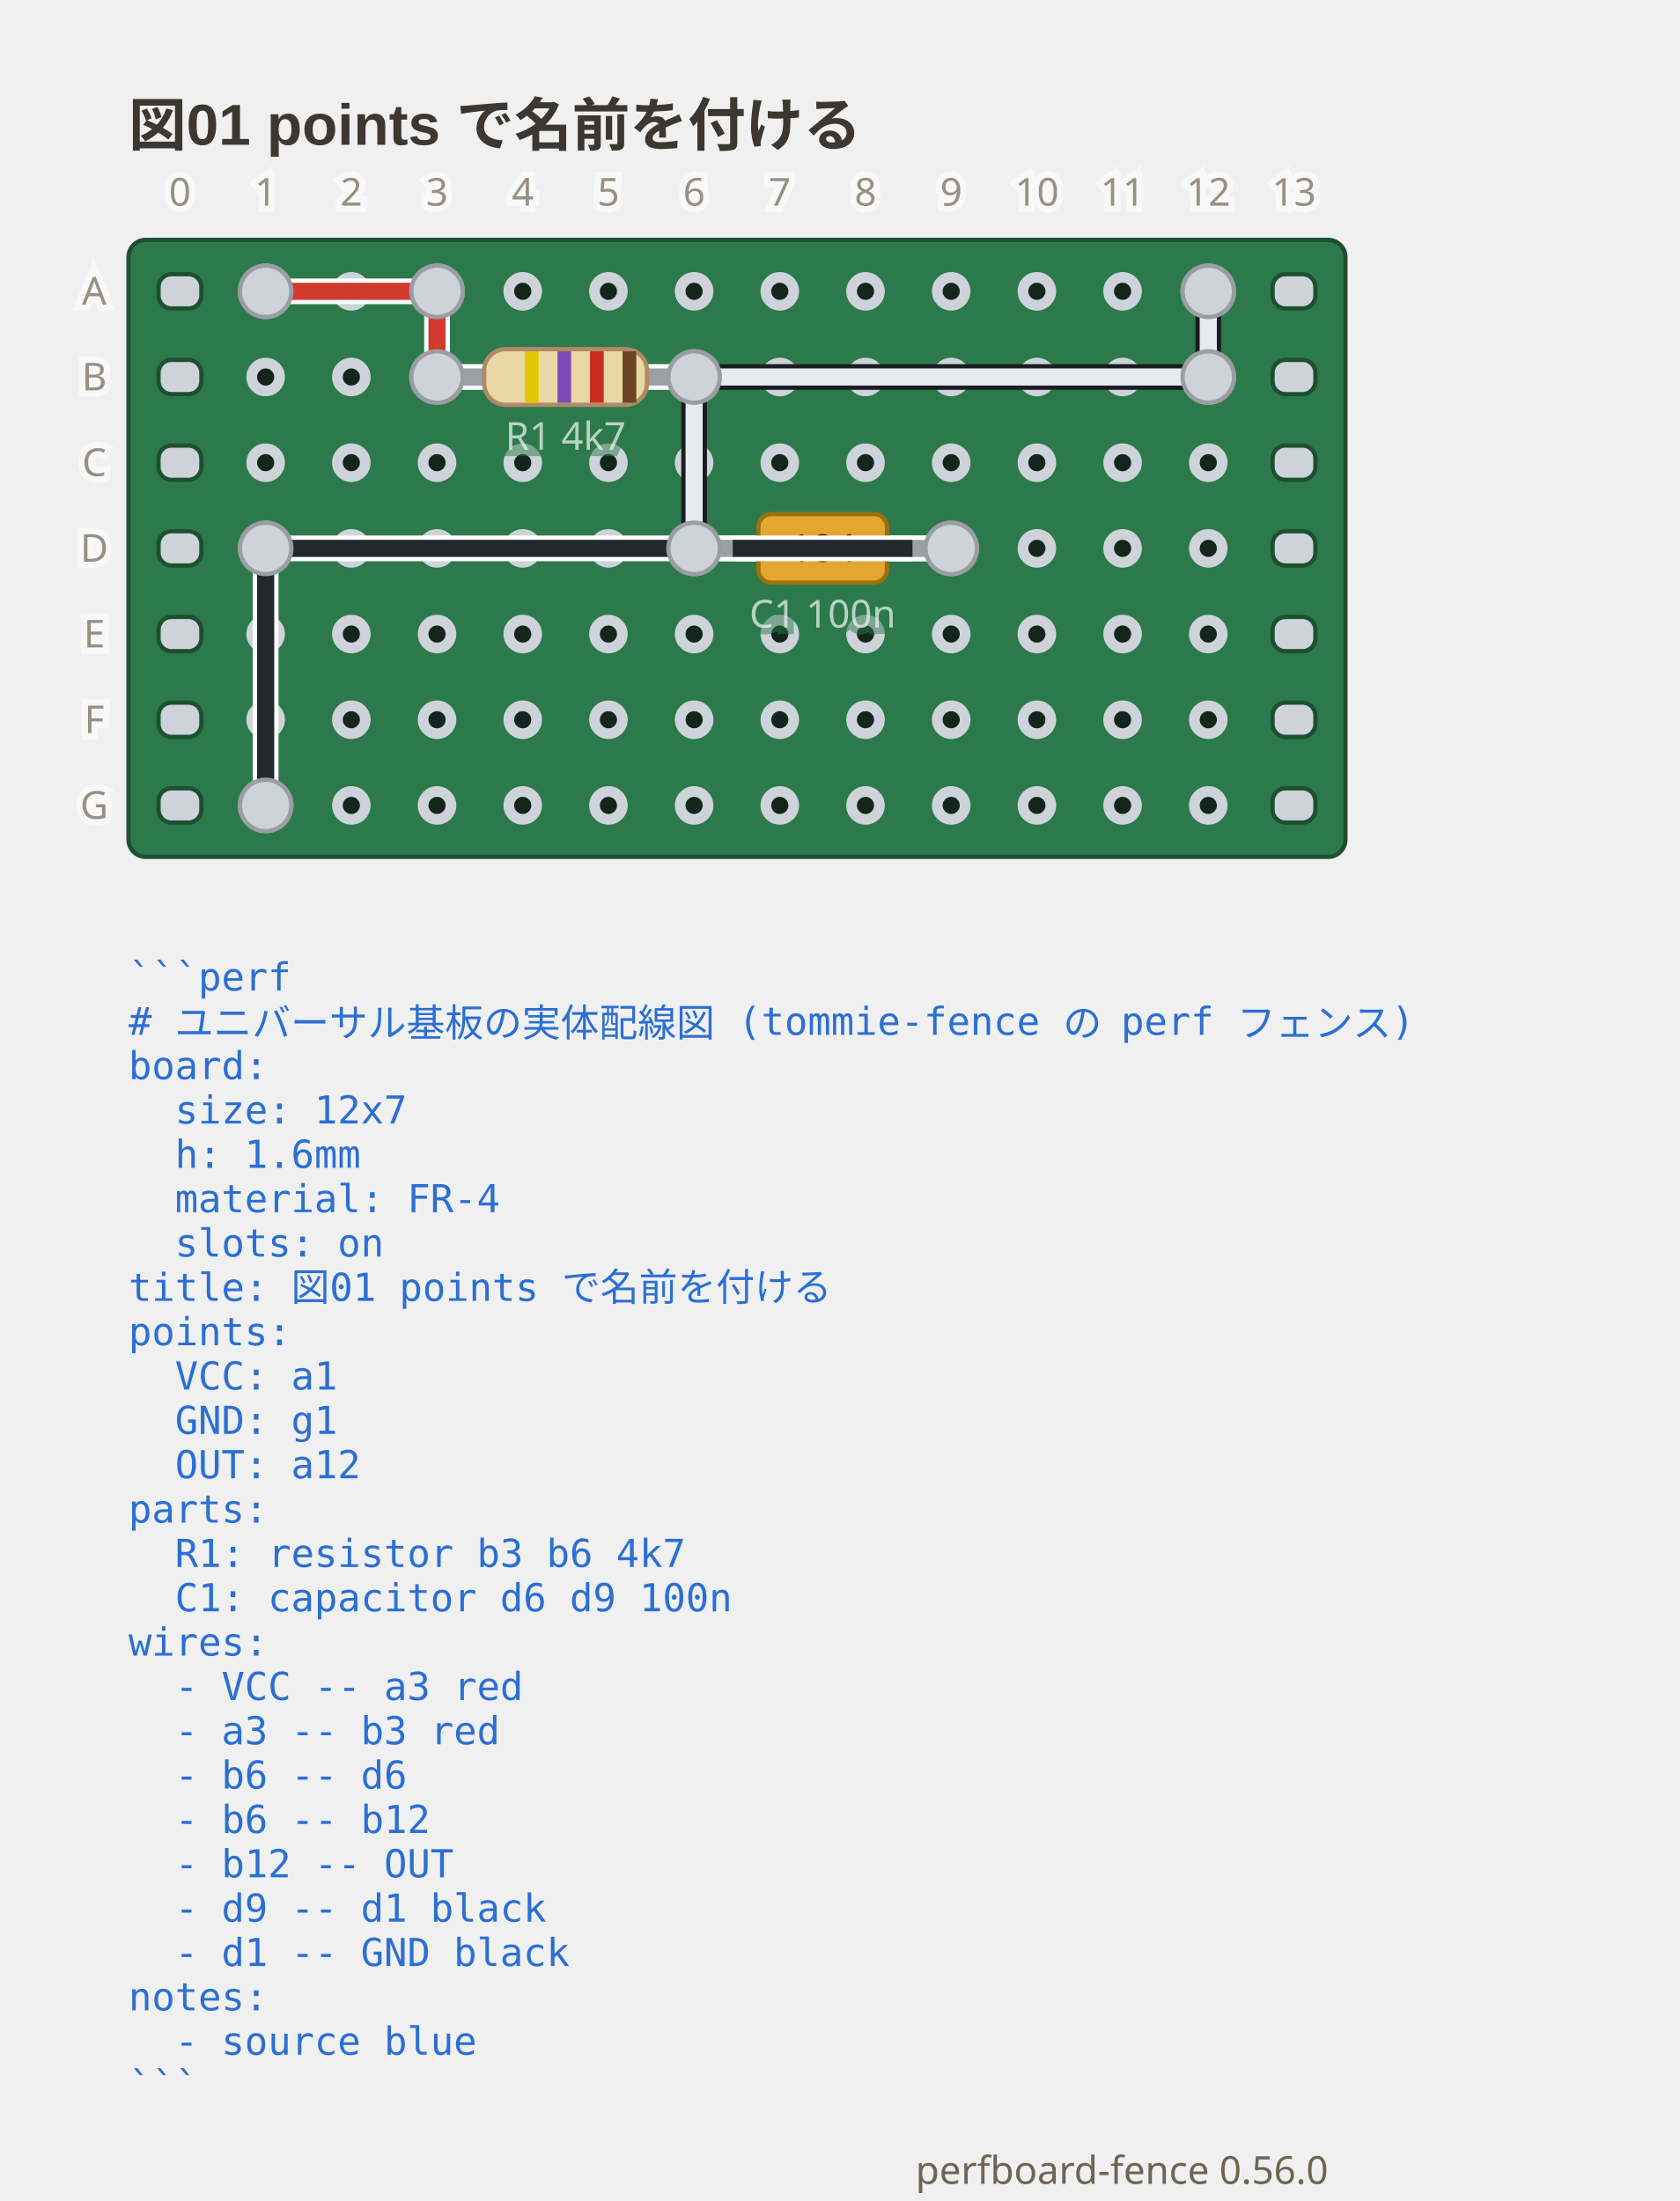
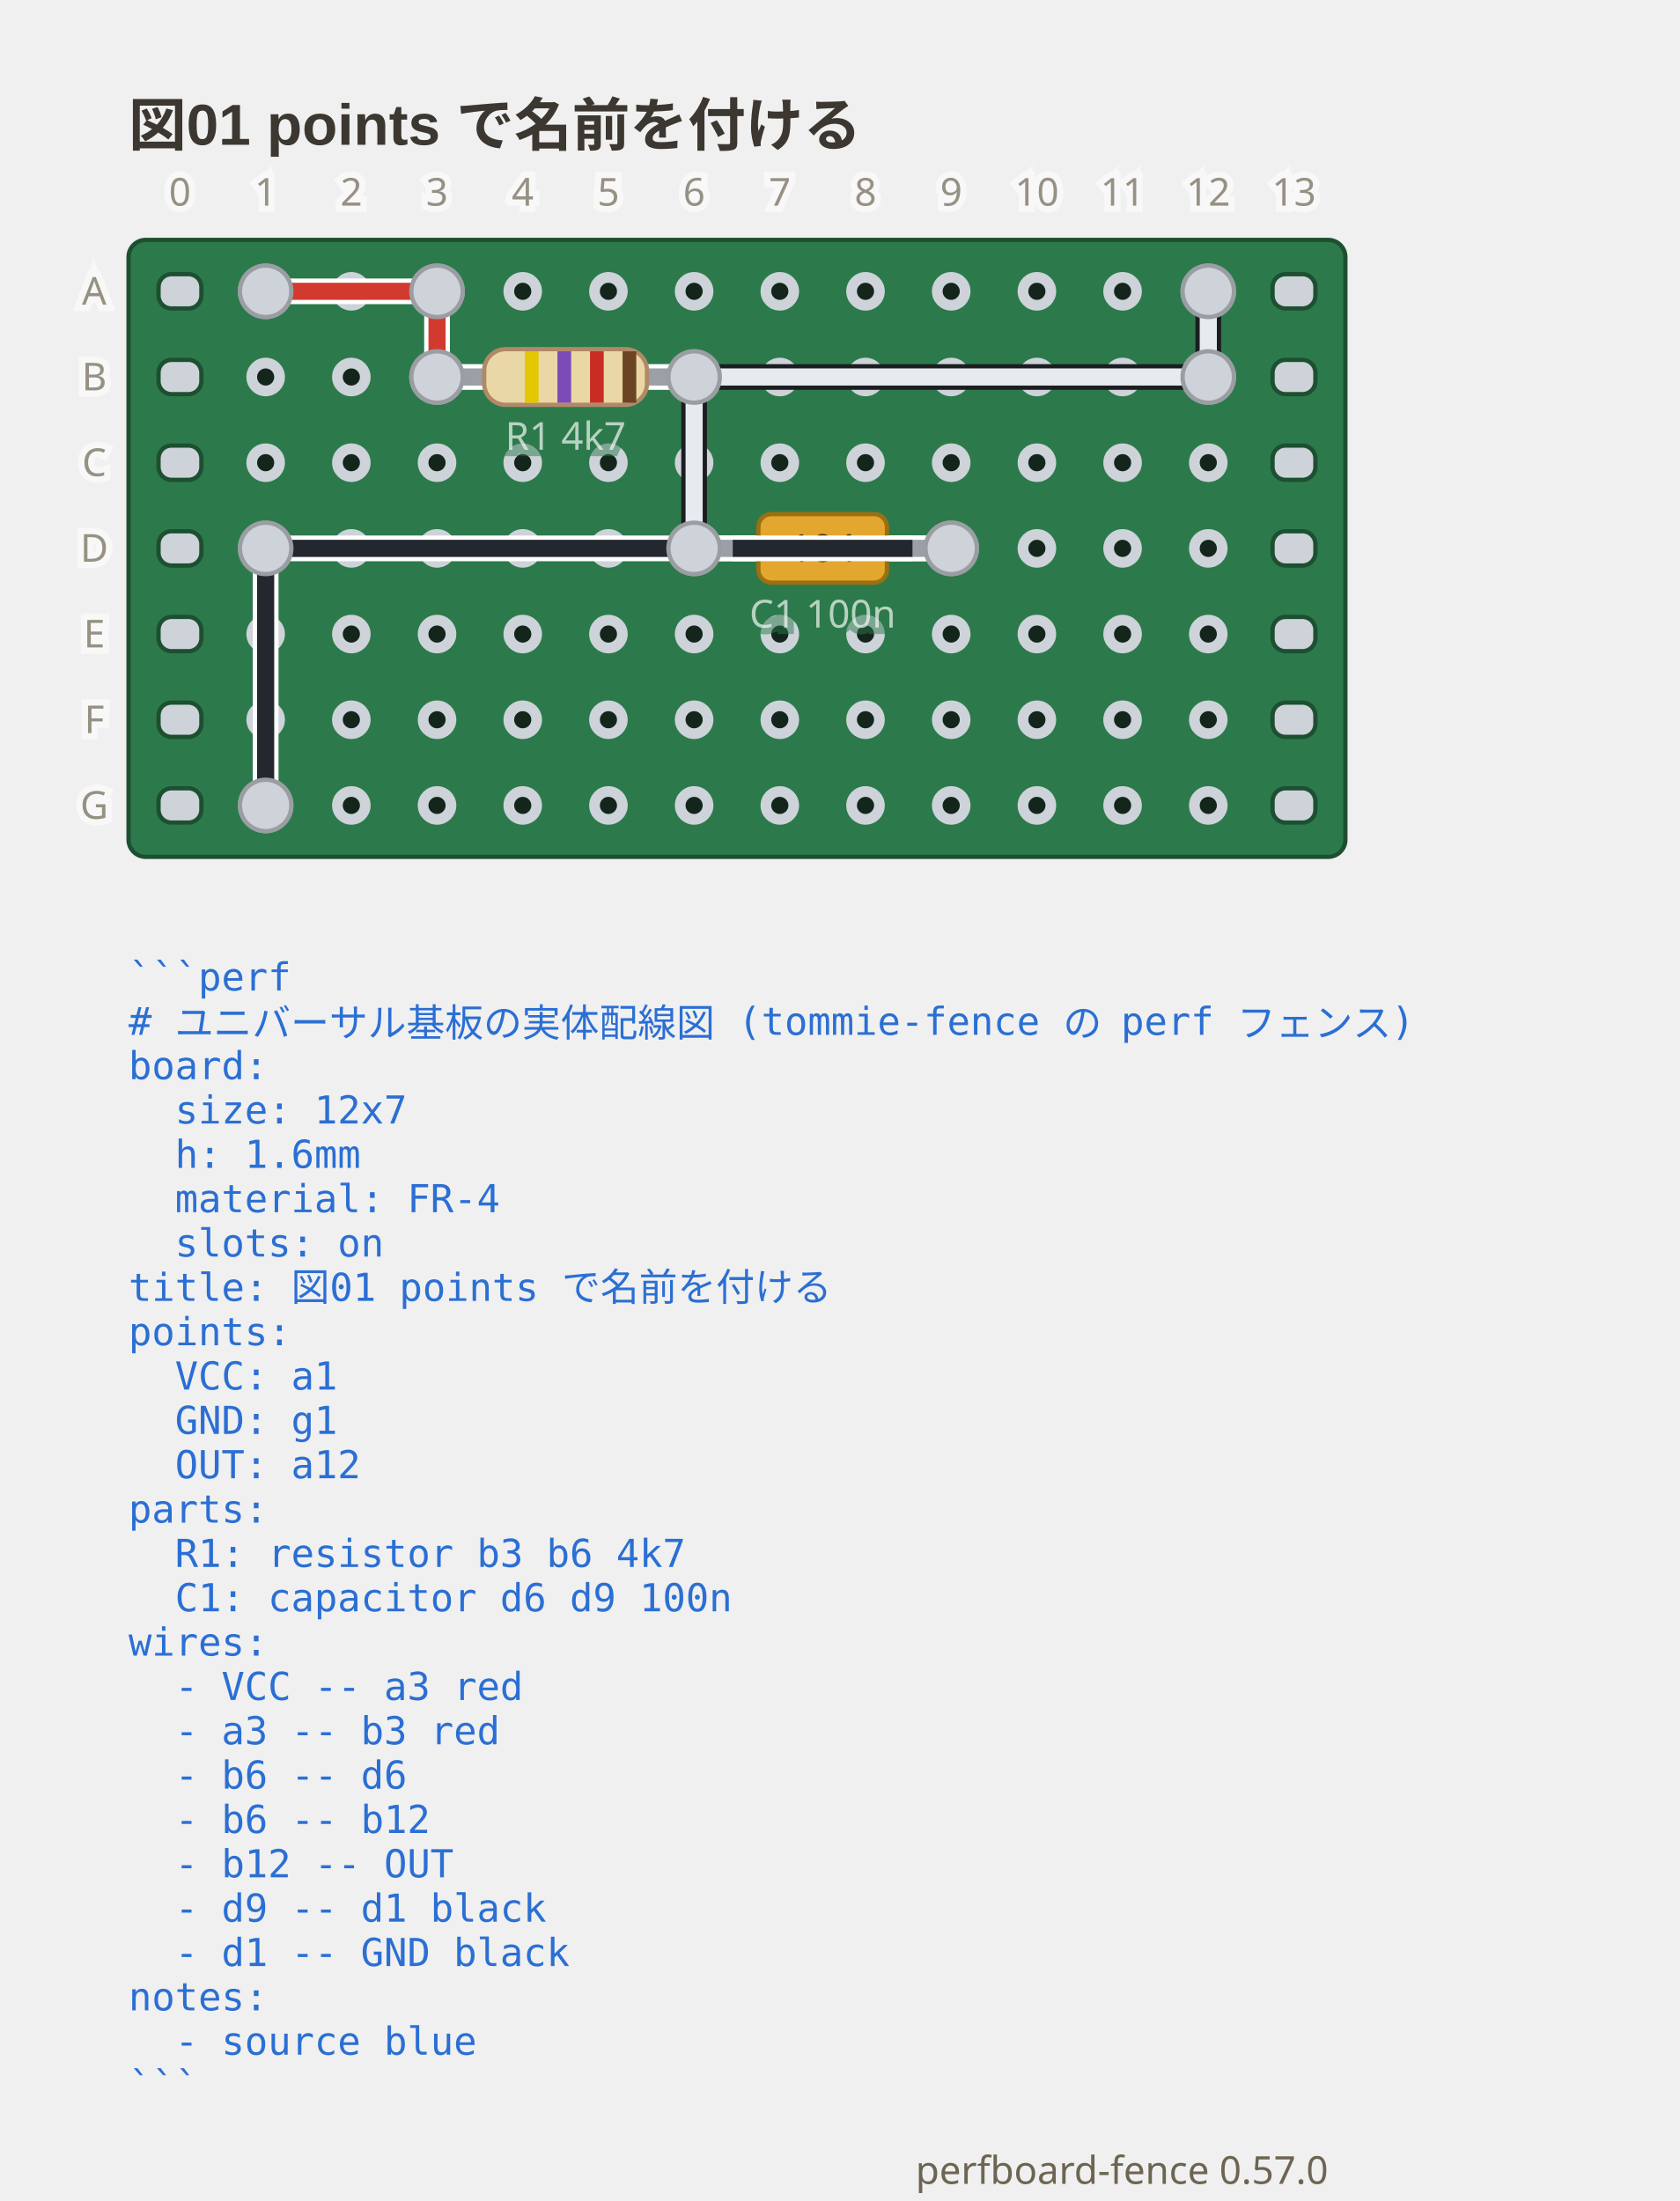
- <svg xmlns="http://www.w3.org/2000/svg" viewBox="0 0 392 513.75" width="392" height="513.75" data-perfboard-fence="0.56.0" role="img">
+ <svg xmlns="http://www.w3.org/2000/svg" viewBox="0 0 392 513.75" width="392" height="513.75" data-perfboard-fence="0.57.0" role="img">
  <text x="30" y="34" text-anchor="start" font-family="'Segoe UI', 'Helvetica Neue', Arial, 'Noto Sans', 'Hiragino Sans', 'Yu Gothic UI', 'Noto Sans CJK JP', sans-serif" fill="#3c3730" font-size="13.5" font-weight="600">図01 points で名前を付ける</text>
  <rect x="30" y="56" width="284" height="144" rx="4" fill="#2c7a4b" stroke="#1d4f31" stroke-width="1" />
  <circle cx="62" cy="68" r="3.25" fill="#14261c" stroke="#cdd3d9" stroke-width="2.5" />
  <circle cx="82" cy="68" r="3.25" fill="#14261c" stroke="#cdd3d9" stroke-width="2.5" />
  <circle cx="102" cy="68" r="3.25" fill="#14261c" stroke="#cdd3d9" stroke-width="2.5" />
  <circle cx="122" cy="68" r="3.25" fill="#14261c" stroke="#cdd3d9" stroke-width="2.5" />
  <circle cx="142" cy="68" r="3.25" fill="#14261c" stroke="#cdd3d9" stroke-width="2.5" />
  <circle cx="162" cy="68" r="3.25" fill="#14261c" stroke="#cdd3d9" stroke-width="2.5" />
  <circle cx="182" cy="68" r="3.25" fill="#14261c" stroke="#cdd3d9" stroke-width="2.5" />
  <circle cx="202" cy="68" r="3.25" fill="#14261c" stroke="#cdd3d9" stroke-width="2.5" />
  <circle cx="222" cy="68" r="3.25" fill="#14261c" stroke="#cdd3d9" stroke-width="2.5" />
  <circle cx="242" cy="68" r="3.25" fill="#14261c" stroke="#cdd3d9" stroke-width="2.5" />
  <circle cx="262" cy="68" r="3.25" fill="#14261c" stroke="#cdd3d9" stroke-width="2.5" />
  <circle cx="282" cy="68" r="3.25" fill="#14261c" stroke="#cdd3d9" stroke-width="2.5" />
  <circle cx="62" cy="88" r="3.25" fill="#14261c" stroke="#cdd3d9" stroke-width="2.5" />
  <circle cx="82" cy="88" r="3.25" fill="#14261c" stroke="#cdd3d9" stroke-width="2.5" />
  <circle cx="102" cy="88" r="3.25" fill="#14261c" stroke="#cdd3d9" stroke-width="2.5" />
  <circle cx="122" cy="88" r="3.25" fill="#14261c" stroke="#cdd3d9" stroke-width="2.5" />
  <circle cx="142" cy="88" r="3.25" fill="#14261c" stroke="#cdd3d9" stroke-width="2.5" />
  <circle cx="162" cy="88" r="3.25" fill="#14261c" stroke="#cdd3d9" stroke-width="2.5" />
  <circle cx="182" cy="88" r="3.25" fill="#14261c" stroke="#cdd3d9" stroke-width="2.5" />
  <circle cx="202" cy="88" r="3.25" fill="#14261c" stroke="#cdd3d9" stroke-width="2.5" />
  <circle cx="222" cy="88" r="3.25" fill="#14261c" stroke="#cdd3d9" stroke-width="2.5" />
  <circle cx="242" cy="88" r="3.25" fill="#14261c" stroke="#cdd3d9" stroke-width="2.5" />
  <circle cx="262" cy="88" r="3.25" fill="#14261c" stroke="#cdd3d9" stroke-width="2.5" />
  <circle cx="282" cy="88" r="3.25" fill="#14261c" stroke="#cdd3d9" stroke-width="2.5" />
  <circle cx="62" cy="108" r="3.25" fill="#14261c" stroke="#cdd3d9" stroke-width="2.5" />
  <circle cx="82" cy="108" r="3.25" fill="#14261c" stroke="#cdd3d9" stroke-width="2.5" />
  <circle cx="102" cy="108" r="3.25" fill="#14261c" stroke="#cdd3d9" stroke-width="2.5" />
  <circle cx="122" cy="108" r="3.25" fill="#14261c" stroke="#cdd3d9" stroke-width="2.5" />
  <circle cx="142" cy="108" r="3.25" fill="#14261c" stroke="#cdd3d9" stroke-width="2.5" />
  <circle cx="162" cy="108" r="3.25" fill="#14261c" stroke="#cdd3d9" stroke-width="2.5" />
  <circle cx="182" cy="108" r="3.25" fill="#14261c" stroke="#cdd3d9" stroke-width="2.5" />
  <circle cx="202" cy="108" r="3.25" fill="#14261c" stroke="#cdd3d9" stroke-width="2.5" />
  <circle cx="222" cy="108" r="3.25" fill="#14261c" stroke="#cdd3d9" stroke-width="2.5" />
  <circle cx="242" cy="108" r="3.25" fill="#14261c" stroke="#cdd3d9" stroke-width="2.5" />
  <circle cx="262" cy="108" r="3.25" fill="#14261c" stroke="#cdd3d9" stroke-width="2.5" />
  <circle cx="282" cy="108" r="3.25" fill="#14261c" stroke="#cdd3d9" stroke-width="2.5" />
  <circle cx="62" cy="128" r="3.25" fill="#14261c" stroke="#cdd3d9" stroke-width="2.5" />
  <circle cx="82" cy="128" r="3.25" fill="#14261c" stroke="#cdd3d9" stroke-width="2.5" />
  <circle cx="102" cy="128" r="3.25" fill="#14261c" stroke="#cdd3d9" stroke-width="2.5" />
  <circle cx="122" cy="128" r="3.25" fill="#14261c" stroke="#cdd3d9" stroke-width="2.5" />
  <circle cx="142" cy="128" r="3.25" fill="#14261c" stroke="#cdd3d9" stroke-width="2.5" />
  <circle cx="162" cy="128" r="3.25" fill="#14261c" stroke="#cdd3d9" stroke-width="2.5" />
  <circle cx="182" cy="128" r="3.25" fill="#14261c" stroke="#cdd3d9" stroke-width="2.5" />
  <circle cx="202" cy="128" r="3.25" fill="#14261c" stroke="#cdd3d9" stroke-width="2.5" />
  <circle cx="222" cy="128" r="3.25" fill="#14261c" stroke="#cdd3d9" stroke-width="2.5" />
  <circle cx="242" cy="128" r="3.25" fill="#14261c" stroke="#cdd3d9" stroke-width="2.5" />
  <circle cx="262" cy="128" r="3.25" fill="#14261c" stroke="#cdd3d9" stroke-width="2.5" />
  <circle cx="282" cy="128" r="3.25" fill="#14261c" stroke="#cdd3d9" stroke-width="2.5" />
  <circle cx="62" cy="148" r="3.25" fill="#14261c" stroke="#cdd3d9" stroke-width="2.5" />
  <circle cx="82" cy="148" r="3.25" fill="#14261c" stroke="#cdd3d9" stroke-width="2.5" />
  <circle cx="102" cy="148" r="3.25" fill="#14261c" stroke="#cdd3d9" stroke-width="2.5" />
  <circle cx="122" cy="148" r="3.25" fill="#14261c" stroke="#cdd3d9" stroke-width="2.5" />
  <circle cx="142" cy="148" r="3.25" fill="#14261c" stroke="#cdd3d9" stroke-width="2.5" />
  <circle cx="162" cy="148" r="3.25" fill="#14261c" stroke="#cdd3d9" stroke-width="2.5" />
  <circle cx="182" cy="148" r="3.25" fill="#14261c" stroke="#cdd3d9" stroke-width="2.5" />
  <circle cx="202" cy="148" r="3.25" fill="#14261c" stroke="#cdd3d9" stroke-width="2.5" />
  <circle cx="222" cy="148" r="3.25" fill="#14261c" stroke="#cdd3d9" stroke-width="2.5" />
  <circle cx="242" cy="148" r="3.25" fill="#14261c" stroke="#cdd3d9" stroke-width="2.5" />
  <circle cx="262" cy="148" r="3.25" fill="#14261c" stroke="#cdd3d9" stroke-width="2.5" />
  <circle cx="282" cy="148" r="3.25" fill="#14261c" stroke="#cdd3d9" stroke-width="2.5" />
  <circle cx="62" cy="168" r="3.25" fill="#14261c" stroke="#cdd3d9" stroke-width="2.5" />
  <circle cx="82" cy="168" r="3.25" fill="#14261c" stroke="#cdd3d9" stroke-width="2.5" />
  <circle cx="102" cy="168" r="3.25" fill="#14261c" stroke="#cdd3d9" stroke-width="2.5" />
  <circle cx="122" cy="168" r="3.25" fill="#14261c" stroke="#cdd3d9" stroke-width="2.5" />
  <circle cx="142" cy="168" r="3.25" fill="#14261c" stroke="#cdd3d9" stroke-width="2.5" />
  <circle cx="162" cy="168" r="3.25" fill="#14261c" stroke="#cdd3d9" stroke-width="2.5" />
  <circle cx="182" cy="168" r="3.25" fill="#14261c" stroke="#cdd3d9" stroke-width="2.5" />
  <circle cx="202" cy="168" r="3.25" fill="#14261c" stroke="#cdd3d9" stroke-width="2.5" />
  <circle cx="222" cy="168" r="3.25" fill="#14261c" stroke="#cdd3d9" stroke-width="2.5" />
  <circle cx="242" cy="168" r="3.25" fill="#14261c" stroke="#cdd3d9" stroke-width="2.5" />
  <circle cx="262" cy="168" r="3.25" fill="#14261c" stroke="#cdd3d9" stroke-width="2.5" />
  <circle cx="282" cy="168" r="3.25" fill="#14261c" stroke="#cdd3d9" stroke-width="2.5" />
  <circle cx="62" cy="188" r="3.25" fill="#14261c" stroke="#cdd3d9" stroke-width="2.5" />
  <circle cx="82" cy="188" r="3.25" fill="#14261c" stroke="#cdd3d9" stroke-width="2.5" />
  <circle cx="102" cy="188" r="3.25" fill="#14261c" stroke="#cdd3d9" stroke-width="2.5" />
  <circle cx="122" cy="188" r="3.25" fill="#14261c" stroke="#cdd3d9" stroke-width="2.5" />
  <circle cx="142" cy="188" r="3.25" fill="#14261c" stroke="#cdd3d9" stroke-width="2.5" />
  <circle cx="162" cy="188" r="3.25" fill="#14261c" stroke="#cdd3d9" stroke-width="2.5" />
  <circle cx="182" cy="188" r="3.25" fill="#14261c" stroke="#cdd3d9" stroke-width="2.5" />
  <circle cx="202" cy="188" r="3.25" fill="#14261c" stroke="#cdd3d9" stroke-width="2.5" />
  <circle cx="222" cy="188" r="3.25" fill="#14261c" stroke="#cdd3d9" stroke-width="2.5" />
  <circle cx="242" cy="188" r="3.25" fill="#14261c" stroke="#cdd3d9" stroke-width="2.5" />
  <circle cx="262" cy="188" r="3.25" fill="#14261c" stroke="#cdd3d9" stroke-width="2.5" />
  <circle cx="282" cy="188" r="3.25" fill="#14261c" stroke="#cdd3d9" stroke-width="2.5" />
  <rect x="37" y="64" width="10" height="8" rx="3" fill="#cdd3d9" stroke="#1d4f31" stroke-width="1" />
  <rect x="297" y="64" width="10" height="8" rx="3" fill="#cdd3d9" stroke="#1d4f31" stroke-width="1" />
  <rect x="37" y="84" width="10" height="8" rx="3" fill="#cdd3d9" stroke="#1d4f31" stroke-width="1" />
  <rect x="297" y="84" width="10" height="8" rx="3" fill="#cdd3d9" stroke="#1d4f31" stroke-width="1" />
  <rect x="37" y="104" width="10" height="8" rx="3" fill="#cdd3d9" stroke="#1d4f31" stroke-width="1" />
  <rect x="297" y="104" width="10" height="8" rx="3" fill="#cdd3d9" stroke="#1d4f31" stroke-width="1" />
  <rect x="37" y="124" width="10" height="8" rx="3" fill="#cdd3d9" stroke="#1d4f31" stroke-width="1" />
  <rect x="297" y="124" width="10" height="8" rx="3" fill="#cdd3d9" stroke="#1d4f31" stroke-width="1" />
  <rect x="37" y="144" width="10" height="8" rx="3" fill="#cdd3d9" stroke="#1d4f31" stroke-width="1" />
  <rect x="297" y="144" width="10" height="8" rx="3" fill="#cdd3d9" stroke="#1d4f31" stroke-width="1" />
  <rect x="37" y="164" width="10" height="8" rx="3" fill="#cdd3d9" stroke="#1d4f31" stroke-width="1" />
  <rect x="297" y="164" width="10" height="8" rx="3" fill="#cdd3d9" stroke="#1d4f31" stroke-width="1" />
  <rect x="37" y="184" width="10" height="8" rx="3" fill="#cdd3d9" stroke="#1d4f31" stroke-width="1" />
  <rect x="297" y="184" width="10" height="8" rx="3" fill="#cdd3d9" stroke="#1d4f31" stroke-width="1" />
  <circle cx="102" cy="88" r="6" fill="#cdd3d9" stroke="#9a9ea3" stroke-width="1" />
  <circle cx="162" cy="88" r="6" fill="#cdd3d9" stroke="#9a9ea3" stroke-width="1" />
  <circle cx="162" cy="128" r="6" fill="#cdd3d9" stroke="#9a9ea3" stroke-width="1" />
  <circle cx="222" cy="128" r="6" fill="#cdd3d9" stroke="#9a9ea3" stroke-width="1" />
  <circle cx="62" cy="68" r="6" fill="#cdd3d9" stroke="#9a9ea3" stroke-width="1" />
  <circle cx="102" cy="68" r="6" fill="#cdd3d9" stroke="#9a9ea3" stroke-width="1" />
  <circle cx="282" cy="88" r="6" fill="#cdd3d9" stroke="#9a9ea3" stroke-width="1" />
  <circle cx="282" cy="68" r="6" fill="#cdd3d9" stroke="#9a9ea3" stroke-width="1" />
  <circle cx="62" cy="128" r="6" fill="#cdd3d9" stroke="#9a9ea3" stroke-width="1" />
  <circle cx="62" cy="188" r="6" fill="#cdd3d9" stroke="#9a9ea3" stroke-width="1" />
  <line x1="62" y1="68" x2="102" y2="68" class="cf-wire-outline" stroke="#ffffff" stroke-width="6" stroke-linecap="round" pointer-events="none" />
  <line x1="102" y1="68" x2="102" y2="88" class="cf-wire-outline" stroke="#ffffff" stroke-width="6" stroke-linecap="round" pointer-events="none" />
  <line x1="162" y1="88" x2="162" y2="128" class="cf-wire-outline" stroke="#1b1d21" stroke-width="6" stroke-linecap="round" pointer-events="none" />
  <line x1="162" y1="88" x2="282" y2="88" class="cf-wire-outline" stroke="#1b1d21" stroke-width="6" stroke-linecap="round" pointer-events="none" />
  <line x1="282" y1="88" x2="282" y2="68" class="cf-wire-outline" stroke="#1b1d21" stroke-width="6" stroke-linecap="round" pointer-events="none" />
  <line x1="222" y1="128" x2="62" y2="128" class="cf-wire-outline" stroke="#ffffff" stroke-width="6" stroke-linecap="round" pointer-events="none" />
  <line x1="62" y1="128" x2="62" y2="188" class="cf-wire-outline" stroke="#ffffff" stroke-width="6" stroke-linecap="round" pointer-events="none" />
  <line x1="62" y1="68" x2="102" y2="68" stroke="#d33a2f" stroke-width="4" stroke-linecap="round" stroke-opacity="1" />
  <line x1="102" y1="68" x2="102" y2="88" stroke="#d33a2f" stroke-width="4" stroke-linecap="round" stroke-opacity="1" />
  <line x1="162" y1="88" x2="162" y2="128" stroke="#e6ebef" stroke-width="4" stroke-linecap="round" stroke-opacity="1" />
  <line x1="162" y1="88" x2="282" y2="88" stroke="#e6ebef" stroke-width="4" stroke-linecap="round" stroke-opacity="1" />
  <line x1="282" y1="88" x2="282" y2="68" stroke="#e6ebef" stroke-width="4" stroke-linecap="round" stroke-opacity="1" />
  <line x1="222" y1="128" x2="62" y2="128" stroke="#23272e" stroke-width="4" stroke-linecap="round" stroke-opacity="1" />
  <line x1="62" y1="128" x2="62" y2="188" stroke="#23272e" stroke-width="4" stroke-linecap="round" stroke-opacity="1" />
  <line x1="102" y1="88" x2="162" y2="88" stroke-linecap="round" stroke="#ffffff" stroke-width="6" />
  <line x1="102" y1="88" x2="162" y2="88" stroke-linecap="round" stroke="#9aa0a6" stroke-width="4" />
  <g transform="translate(132 88) rotate(0)">
    <rect x="-19" y="-6.5" width="38" height="13" rx="5" fill="#e9d8a6" stroke="#b08968" />
    <rect x="-9.5" y="-6" width="3.2" height="12" fill="#e3c700" />
    <rect x="-1.9" y="-6" width="3.2" height="12" fill="#7b4bb7" />
    <rect x="5.7" y="-6" width="3.2" height="12" fill="#c92c22" />
    <rect x="13.3" y="-6" width="3.2" height="12" fill="#6b4423" />
  </g>
  <text x="132" y="104.98" text-anchor="middle" font-family="ui-sans-serif, system-ui, sans-serif" stroke="#2c7a4b" stroke-width="3" class="pf-caption" fill="#2c7a4b" font-size="9" opacity="0.5" aria-hidden="true">R1 4k7</text>
  <text x="132" y="104.98" text-anchor="middle" font-family="ui-sans-serif, system-ui, sans-serif" class="pf-caption" fill="#f4f8f5" font-size="9" opacity="0.7">R1 4k7</text>
  <line x1="162" y1="128" x2="222" y2="128" stroke-linecap="round" stroke="#ffffff" stroke-width="6" />
  <line x1="162" y1="128" x2="222" y2="128" stroke-linecap="round" stroke="#9aa0a6" stroke-width="4" />
  <g transform="translate(192 128) rotate(0)">
    <rect x="-15" y="-8" width="30" height="16" rx="3" fill="#e3a72f" stroke="#9c6f10" />
    <text x="0" y="3.15" text-anchor="middle" font-family="ui-sans-serif, system-ui, sans-serif" font-size="9" fill="#4a3208">104</text>
  </g>
  <text x="192" y="146.48" text-anchor="middle" font-family="ui-sans-serif, system-ui, sans-serif" stroke="#2c7a4b" stroke-width="3" class="pf-caption" fill="#2c7a4b" font-size="9" opacity="0.5" aria-hidden="true">C1 100n</text>
  <text x="192" y="146.48" text-anchor="middle" font-family="ui-sans-serif, system-ui, sans-serif" class="pf-caption" fill="#f4f8f5" font-size="9" opacity="0.7">C1 100n</text>
  <clipPath id="pf-lead-R1-132-88">
    <rect x="111" y="82.5" width="42" height="11" transform="rotate(0 132 88)" />
  </clipPath>
  <g clip-path="url(#pf-lead-R1-132-88)">
    <line x1="102" y1="68" x2="102" y2="88" class="cf-wire-outline" stroke="#ffffff" stroke-width="6" stroke-linecap="round" pointer-events="none" />
    <line x1="162" y1="88" x2="162" y2="128" class="cf-wire-outline" stroke="#1b1d21" stroke-width="6" stroke-linecap="round" pointer-events="none" />
    <line x1="162" y1="88" x2="282" y2="88" class="cf-wire-outline" stroke="#1b1d21" stroke-width="6" stroke-linecap="round" pointer-events="none" />
    <line x1="102" y1="68" x2="102" y2="88" stroke="#d33a2f" stroke-width="4" stroke-linecap="round" stroke-opacity="1" />
    <line x1="162" y1="88" x2="162" y2="128" stroke="#e6ebef" stroke-width="4" stroke-linecap="round" stroke-opacity="1" />
    <line x1="162" y1="88" x2="282" y2="88" stroke="#e6ebef" stroke-width="4" stroke-linecap="round" stroke-opacity="1" />
  </g>
  <clipPath id="pf-lead-C1-192-128">
    <rect x="171" y="122.5" width="42" height="11" transform="rotate(0 192 128)" />
  </clipPath>
  <g clip-path="url(#pf-lead-C1-192-128)">
    <line x1="162" y1="88" x2="162" y2="128" class="cf-wire-outline" stroke="#1b1d21" stroke-width="6" stroke-linecap="round" pointer-events="none" />
    <line x1="222" y1="128" x2="62" y2="128" class="cf-wire-outline" stroke="#ffffff" stroke-width="6" stroke-linecap="round" pointer-events="none" />
    <line x1="162" y1="88" x2="162" y2="128" stroke="#e6ebef" stroke-width="4" stroke-linecap="round" stroke-opacity="1" />
    <line x1="222" y1="128" x2="62" y2="128" stroke="#23272e" stroke-width="4" stroke-linecap="round" stroke-opacity="1" />
  </g>
  <circle cx="102" cy="88" r="6" fill="#cdd3d9" stroke="#9a9ea3" stroke-width="1" />
  <circle cx="162" cy="88" r="6" fill="#cdd3d9" stroke="#9a9ea3" stroke-width="1" />
  <circle cx="162" cy="128" r="6" fill="#cdd3d9" stroke="#9a9ea3" stroke-width="1" />
  <circle cx="222" cy="128" r="6" fill="#cdd3d9" stroke="#9a9ea3" stroke-width="1" />
  <circle cx="62" cy="68" r="6" fill="#cdd3d9" stroke="#9a9ea3" stroke-width="1" />
  <circle cx="102" cy="68" r="6" fill="#cdd3d9" stroke="#9a9ea3" stroke-width="1" />
  <circle cx="282" cy="88" r="6" fill="#cdd3d9" stroke="#9a9ea3" stroke-width="1" />
  <circle cx="282" cy="68" r="6" fill="#cdd3d9" stroke="#9a9ea3" stroke-width="1" />
  <circle cx="62" cy="128" r="6" fill="#cdd3d9" stroke="#9a9ea3" stroke-width="1" />
  <circle cx="62" cy="188" r="6" fill="#cdd3d9" stroke="#9a9ea3" stroke-width="1" />
  <text x="22" y="68" text-anchor="middle" font-family="ui-sans-serif, system-ui, sans-serif" stroke="#ffffff" stroke-width="3" fill="#ffffff" font-size="9" dominant-baseline="middle" opacity="0.5" aria-hidden="true">A</text>
  <text x="22" y="68" text-anchor="middle" font-family="ui-sans-serif, system-ui, sans-serif" fill="#6d6552" font-size="9" dominant-baseline="middle" opacity="0.7">A</text>
  <text x="22" y="88" text-anchor="middle" font-family="ui-sans-serif, system-ui, sans-serif" stroke="#ffffff" stroke-width="3" fill="#ffffff" font-size="9" dominant-baseline="middle" opacity="0.5" aria-hidden="true">B</text>
  <text x="22" y="88" text-anchor="middle" font-family="ui-sans-serif, system-ui, sans-serif" fill="#6d6552" font-size="9" dominant-baseline="middle" opacity="0.7">B</text>
  <text x="22" y="108" text-anchor="middle" font-family="ui-sans-serif, system-ui, sans-serif" stroke="#ffffff" stroke-width="3" fill="#ffffff" font-size="9" dominant-baseline="middle" opacity="0.5" aria-hidden="true">C</text>
  <text x="22" y="108" text-anchor="middle" font-family="ui-sans-serif, system-ui, sans-serif" fill="#6d6552" font-size="9" dominant-baseline="middle" opacity="0.7">C</text>
  <text x="22" y="128" text-anchor="middle" font-family="ui-sans-serif, system-ui, sans-serif" stroke="#ffffff" stroke-width="3" fill="#ffffff" font-size="9" dominant-baseline="middle" opacity="0.5" aria-hidden="true">D</text>
  <text x="22" y="128" text-anchor="middle" font-family="ui-sans-serif, system-ui, sans-serif" fill="#6d6552" font-size="9" dominant-baseline="middle" opacity="0.7">D</text>
  <text x="22" y="148" text-anchor="middle" font-family="ui-sans-serif, system-ui, sans-serif" stroke="#ffffff" stroke-width="3" fill="#ffffff" font-size="9" dominant-baseline="middle" opacity="0.5" aria-hidden="true">E</text>
  <text x="22" y="148" text-anchor="middle" font-family="ui-sans-serif, system-ui, sans-serif" fill="#6d6552" font-size="9" dominant-baseline="middle" opacity="0.7">E</text>
  <text x="22" y="168" text-anchor="middle" font-family="ui-sans-serif, system-ui, sans-serif" stroke="#ffffff" stroke-width="3" fill="#ffffff" font-size="9" dominant-baseline="middle" opacity="0.5" aria-hidden="true">F</text>
  <text x="22" y="168" text-anchor="middle" font-family="ui-sans-serif, system-ui, sans-serif" fill="#6d6552" font-size="9" dominant-baseline="middle" opacity="0.7">F</text>
  <text x="22" y="188" text-anchor="middle" font-family="ui-sans-serif, system-ui, sans-serif" stroke="#ffffff" stroke-width="3" fill="#ffffff" font-size="9" dominant-baseline="middle" opacity="0.5" aria-hidden="true">G</text>
  <text x="22" y="188" text-anchor="middle" font-family="ui-sans-serif, system-ui, sans-serif" fill="#6d6552" font-size="9" dominant-baseline="middle" opacity="0.7">G</text>
  <text x="42" y="48" text-anchor="middle" font-family="ui-sans-serif, system-ui, sans-serif" stroke="#ffffff" stroke-width="3" fill="#ffffff" font-size="9" opacity="0.5" aria-hidden="true">0</text>
  <text x="42" y="48" text-anchor="middle" font-family="ui-sans-serif, system-ui, sans-serif" fill="#6d6552" font-size="9" opacity="0.7">0</text>
  <text x="62" y="48" text-anchor="middle" font-family="ui-sans-serif, system-ui, sans-serif" stroke="#ffffff" stroke-width="3" fill="#ffffff" font-size="9" opacity="0.5" aria-hidden="true">1</text>
  <text x="62" y="48" text-anchor="middle" font-family="ui-sans-serif, system-ui, sans-serif" fill="#6d6552" font-size="9" opacity="0.7">1</text>
  <text x="82" y="48" text-anchor="middle" font-family="ui-sans-serif, system-ui, sans-serif" stroke="#ffffff" stroke-width="3" fill="#ffffff" font-size="9" opacity="0.5" aria-hidden="true">2</text>
  <text x="82" y="48" text-anchor="middle" font-family="ui-sans-serif, system-ui, sans-serif" fill="#6d6552" font-size="9" opacity="0.7">2</text>
  <text x="102" y="48" text-anchor="middle" font-family="ui-sans-serif, system-ui, sans-serif" stroke="#ffffff" stroke-width="3" fill="#ffffff" font-size="9" opacity="0.5" aria-hidden="true">3</text>
  <text x="102" y="48" text-anchor="middle" font-family="ui-sans-serif, system-ui, sans-serif" fill="#6d6552" font-size="9" opacity="0.7">3</text>
  <text x="122" y="48" text-anchor="middle" font-family="ui-sans-serif, system-ui, sans-serif" stroke="#ffffff" stroke-width="3" fill="#ffffff" font-size="9" opacity="0.5" aria-hidden="true">4</text>
  <text x="122" y="48" text-anchor="middle" font-family="ui-sans-serif, system-ui, sans-serif" fill="#6d6552" font-size="9" opacity="0.7">4</text>
  <text x="142" y="48" text-anchor="middle" font-family="ui-sans-serif, system-ui, sans-serif" stroke="#ffffff" stroke-width="3" fill="#ffffff" font-size="9" opacity="0.5" aria-hidden="true">5</text>
  <text x="142" y="48" text-anchor="middle" font-family="ui-sans-serif, system-ui, sans-serif" fill="#6d6552" font-size="9" opacity="0.7">5</text>
  <text x="162" y="48" text-anchor="middle" font-family="ui-sans-serif, system-ui, sans-serif" stroke="#ffffff" stroke-width="3" fill="#ffffff" font-size="9" opacity="0.5" aria-hidden="true">6</text>
  <text x="162" y="48" text-anchor="middle" font-family="ui-sans-serif, system-ui, sans-serif" fill="#6d6552" font-size="9" opacity="0.7">6</text>
  <text x="182" y="48" text-anchor="middle" font-family="ui-sans-serif, system-ui, sans-serif" stroke="#ffffff" stroke-width="3" fill="#ffffff" font-size="9" opacity="0.5" aria-hidden="true">7</text>
  <text x="182" y="48" text-anchor="middle" font-family="ui-sans-serif, system-ui, sans-serif" fill="#6d6552" font-size="9" opacity="0.7">7</text>
  <text x="202" y="48" text-anchor="middle" font-family="ui-sans-serif, system-ui, sans-serif" stroke="#ffffff" stroke-width="3" fill="#ffffff" font-size="9" opacity="0.5" aria-hidden="true">8</text>
  <text x="202" y="48" text-anchor="middle" font-family="ui-sans-serif, system-ui, sans-serif" fill="#6d6552" font-size="9" opacity="0.7">8</text>
  <text x="222" y="48" text-anchor="middle" font-family="ui-sans-serif, system-ui, sans-serif" stroke="#ffffff" stroke-width="3" fill="#ffffff" font-size="9" opacity="0.5" aria-hidden="true">9</text>
  <text x="222" y="48" text-anchor="middle" font-family="ui-sans-serif, system-ui, sans-serif" fill="#6d6552" font-size="9" opacity="0.7">9</text>
  <text x="242" y="48" text-anchor="middle" font-family="ui-sans-serif, system-ui, sans-serif" stroke="#ffffff" stroke-width="3" fill="#ffffff" font-size="9" opacity="0.5" aria-hidden="true">10</text>
  <text x="242" y="48" text-anchor="middle" font-family="ui-sans-serif, system-ui, sans-serif" fill="#6d6552" font-size="9" opacity="0.7">10</text>
  <text x="262" y="48" text-anchor="middle" font-family="ui-sans-serif, system-ui, sans-serif" stroke="#ffffff" stroke-width="3" fill="#ffffff" font-size="9" opacity="0.5" aria-hidden="true">11</text>
  <text x="262" y="48" text-anchor="middle" font-family="ui-sans-serif, system-ui, sans-serif" fill="#6d6552" font-size="9" opacity="0.7">11</text>
  <text x="282" y="48" text-anchor="middle" font-family="ui-sans-serif, system-ui, sans-serif" stroke="#ffffff" stroke-width="3" fill="#ffffff" font-size="9" opacity="0.5" aria-hidden="true">12</text>
  <text x="282" y="48" text-anchor="middle" font-family="ui-sans-serif, system-ui, sans-serif" fill="#6d6552" font-size="9" opacity="0.7">12</text>
  <text x="302" y="48" text-anchor="middle" font-family="ui-sans-serif, system-ui, sans-serif" stroke="#ffffff" stroke-width="3" fill="#ffffff" font-size="9" opacity="0.5" aria-hidden="true">13</text>
  <text x="302" y="48" text-anchor="middle" font-family="ui-sans-serif, system-ui, sans-serif" fill="#6d6552" font-size="9" opacity="0.7">13</text>
  <text x="30" y="231.2" text-anchor="start" font-family="ui-monospace, 'DejaVu Sans Mono', 'Noto Sans Mono CJK JP', monospace" fill="#2b6fd4" font-size="9" xml:space="preserve">```perf</text>
  <text x="30" y="241.55" text-anchor="start" font-family="ui-monospace, 'DejaVu Sans Mono', 'Noto Sans Mono CJK JP', monospace" fill="#2b6fd4" font-size="9" xml:space="preserve"># ユニバーサル基板の実体配線図 (tommie-fence の perf フェンス)</text>
  <text x="30" y="251.9" text-anchor="start" font-family="ui-monospace, 'DejaVu Sans Mono', 'Noto Sans Mono CJK JP', monospace" fill="#2b6fd4" font-size="9" xml:space="preserve">board:</text>
  <text x="30" y="262.25" text-anchor="start" font-family="ui-monospace, 'DejaVu Sans Mono', 'Noto Sans Mono CJK JP', monospace" fill="#2b6fd4" font-size="9" xml:space="preserve">  size: 12x7</text>
  <text x="30" y="272.6" text-anchor="start" font-family="ui-monospace, 'DejaVu Sans Mono', 'Noto Sans Mono CJK JP', monospace" fill="#2b6fd4" font-size="9" xml:space="preserve">  h: 1.6mm</text>
  <text x="30" y="282.95" text-anchor="start" font-family="ui-monospace, 'DejaVu Sans Mono', 'Noto Sans Mono CJK JP', monospace" fill="#2b6fd4" font-size="9" xml:space="preserve">  material: FR-4</text>
  <text x="30" y="293.3" text-anchor="start" font-family="ui-monospace, 'DejaVu Sans Mono', 'Noto Sans Mono CJK JP', monospace" fill="#2b6fd4" font-size="9" xml:space="preserve">  slots: on</text>
  <text x="30" y="303.65" text-anchor="start" font-family="ui-monospace, 'DejaVu Sans Mono', 'Noto Sans Mono CJK JP', monospace" fill="#2b6fd4" font-size="9" xml:space="preserve">title: 図01 points で名前を付ける</text>
  <text x="30" y="314" text-anchor="start" font-family="ui-monospace, 'DejaVu Sans Mono', 'Noto Sans Mono CJK JP', monospace" fill="#2b6fd4" font-size="9" xml:space="preserve">points:</text>
  <text x="30" y="324.35" text-anchor="start" font-family="ui-monospace, 'DejaVu Sans Mono', 'Noto Sans Mono CJK JP', monospace" fill="#2b6fd4" font-size="9" xml:space="preserve">  VCC: a1</text>
  <text x="30" y="334.7" text-anchor="start" font-family="ui-monospace, 'DejaVu Sans Mono', 'Noto Sans Mono CJK JP', monospace" fill="#2b6fd4" font-size="9" xml:space="preserve">  GND: g1</text>
  <text x="30" y="345.05" text-anchor="start" font-family="ui-monospace, 'DejaVu Sans Mono', 'Noto Sans Mono CJK JP', monospace" fill="#2b6fd4" font-size="9" xml:space="preserve">  OUT: a12</text>
  <text x="30" y="355.4" text-anchor="start" font-family="ui-monospace, 'DejaVu Sans Mono', 'Noto Sans Mono CJK JP', monospace" fill="#2b6fd4" font-size="9" xml:space="preserve">parts:</text>
  <text x="30" y="365.75" text-anchor="start" font-family="ui-monospace, 'DejaVu Sans Mono', 'Noto Sans Mono CJK JP', monospace" fill="#2b6fd4" font-size="9" xml:space="preserve">  R1: resistor b3 b6 4k7</text>
  <text x="30" y="376.1" text-anchor="start" font-family="ui-monospace, 'DejaVu Sans Mono', 'Noto Sans Mono CJK JP', monospace" fill="#2b6fd4" font-size="9" xml:space="preserve">  C1: capacitor d6 d9 100n</text>
  <text x="30" y="386.45" text-anchor="start" font-family="ui-monospace, 'DejaVu Sans Mono', 'Noto Sans Mono CJK JP', monospace" fill="#2b6fd4" font-size="9" xml:space="preserve">wires:</text>
  <text x="30" y="396.8" text-anchor="start" font-family="ui-monospace, 'DejaVu Sans Mono', 'Noto Sans Mono CJK JP', monospace" fill="#2b6fd4" font-size="9" xml:space="preserve">  - VCC -- a3 red</text>
  <text x="30" y="407.15" text-anchor="start" font-family="ui-monospace, 'DejaVu Sans Mono', 'Noto Sans Mono CJK JP', monospace" fill="#2b6fd4" font-size="9" xml:space="preserve">  - a3 -- b3 red</text>
  <text x="30" y="417.5" text-anchor="start" font-family="ui-monospace, 'DejaVu Sans Mono', 'Noto Sans Mono CJK JP', monospace" fill="#2b6fd4" font-size="9" xml:space="preserve">  - b6 -- d6</text>
  <text x="30" y="427.85" text-anchor="start" font-family="ui-monospace, 'DejaVu Sans Mono', 'Noto Sans Mono CJK JP', monospace" fill="#2b6fd4" font-size="9" xml:space="preserve">  - b6 -- b12</text>
  <text x="30" y="438.2" text-anchor="start" font-family="ui-monospace, 'DejaVu Sans Mono', 'Noto Sans Mono CJK JP', monospace" fill="#2b6fd4" font-size="9" xml:space="preserve">  - b12 -- OUT</text>
  <text x="30" y="448.55" text-anchor="start" font-family="ui-monospace, 'DejaVu Sans Mono', 'Noto Sans Mono CJK JP', monospace" fill="#2b6fd4" font-size="9" xml:space="preserve">  - d9 -- d1 black</text>
  <text x="30" y="458.9" text-anchor="start" font-family="ui-monospace, 'DejaVu Sans Mono', 'Noto Sans Mono CJK JP', monospace" fill="#2b6fd4" font-size="9" xml:space="preserve">  - d1 -- GND black</text>
  <text x="30" y="469.25" text-anchor="start" font-family="ui-monospace, 'DejaVu Sans Mono', 'Noto Sans Mono CJK JP', monospace" fill="#2b6fd4" font-size="9" xml:space="preserve">notes:</text>
  <text x="30" y="479.6" text-anchor="start" font-family="ui-monospace, 'DejaVu Sans Mono', 'Noto Sans Mono CJK JP', monospace" fill="#2b6fd4" font-size="9" xml:space="preserve">  - source blue</text>
  <text x="30" y="489.95" text-anchor="start" font-family="ui-monospace, 'DejaVu Sans Mono', 'Noto Sans Mono CJK JP', monospace" fill="#2b6fd4" font-size="9" xml:space="preserve">```</text>
-   <text x="310" y="509.75" text-anchor="end" font-family="ui-sans-serif, system-ui, sans-serif" fill="#6d6552" font-size="9">perfboard-fence 0.56.0</text>
+   <text x="310" y="509.75" text-anchor="end" font-family="ui-sans-serif, system-ui, sans-serif" fill="#6d6552" font-size="9">perfboard-fence 0.57.0</text>
</svg>
